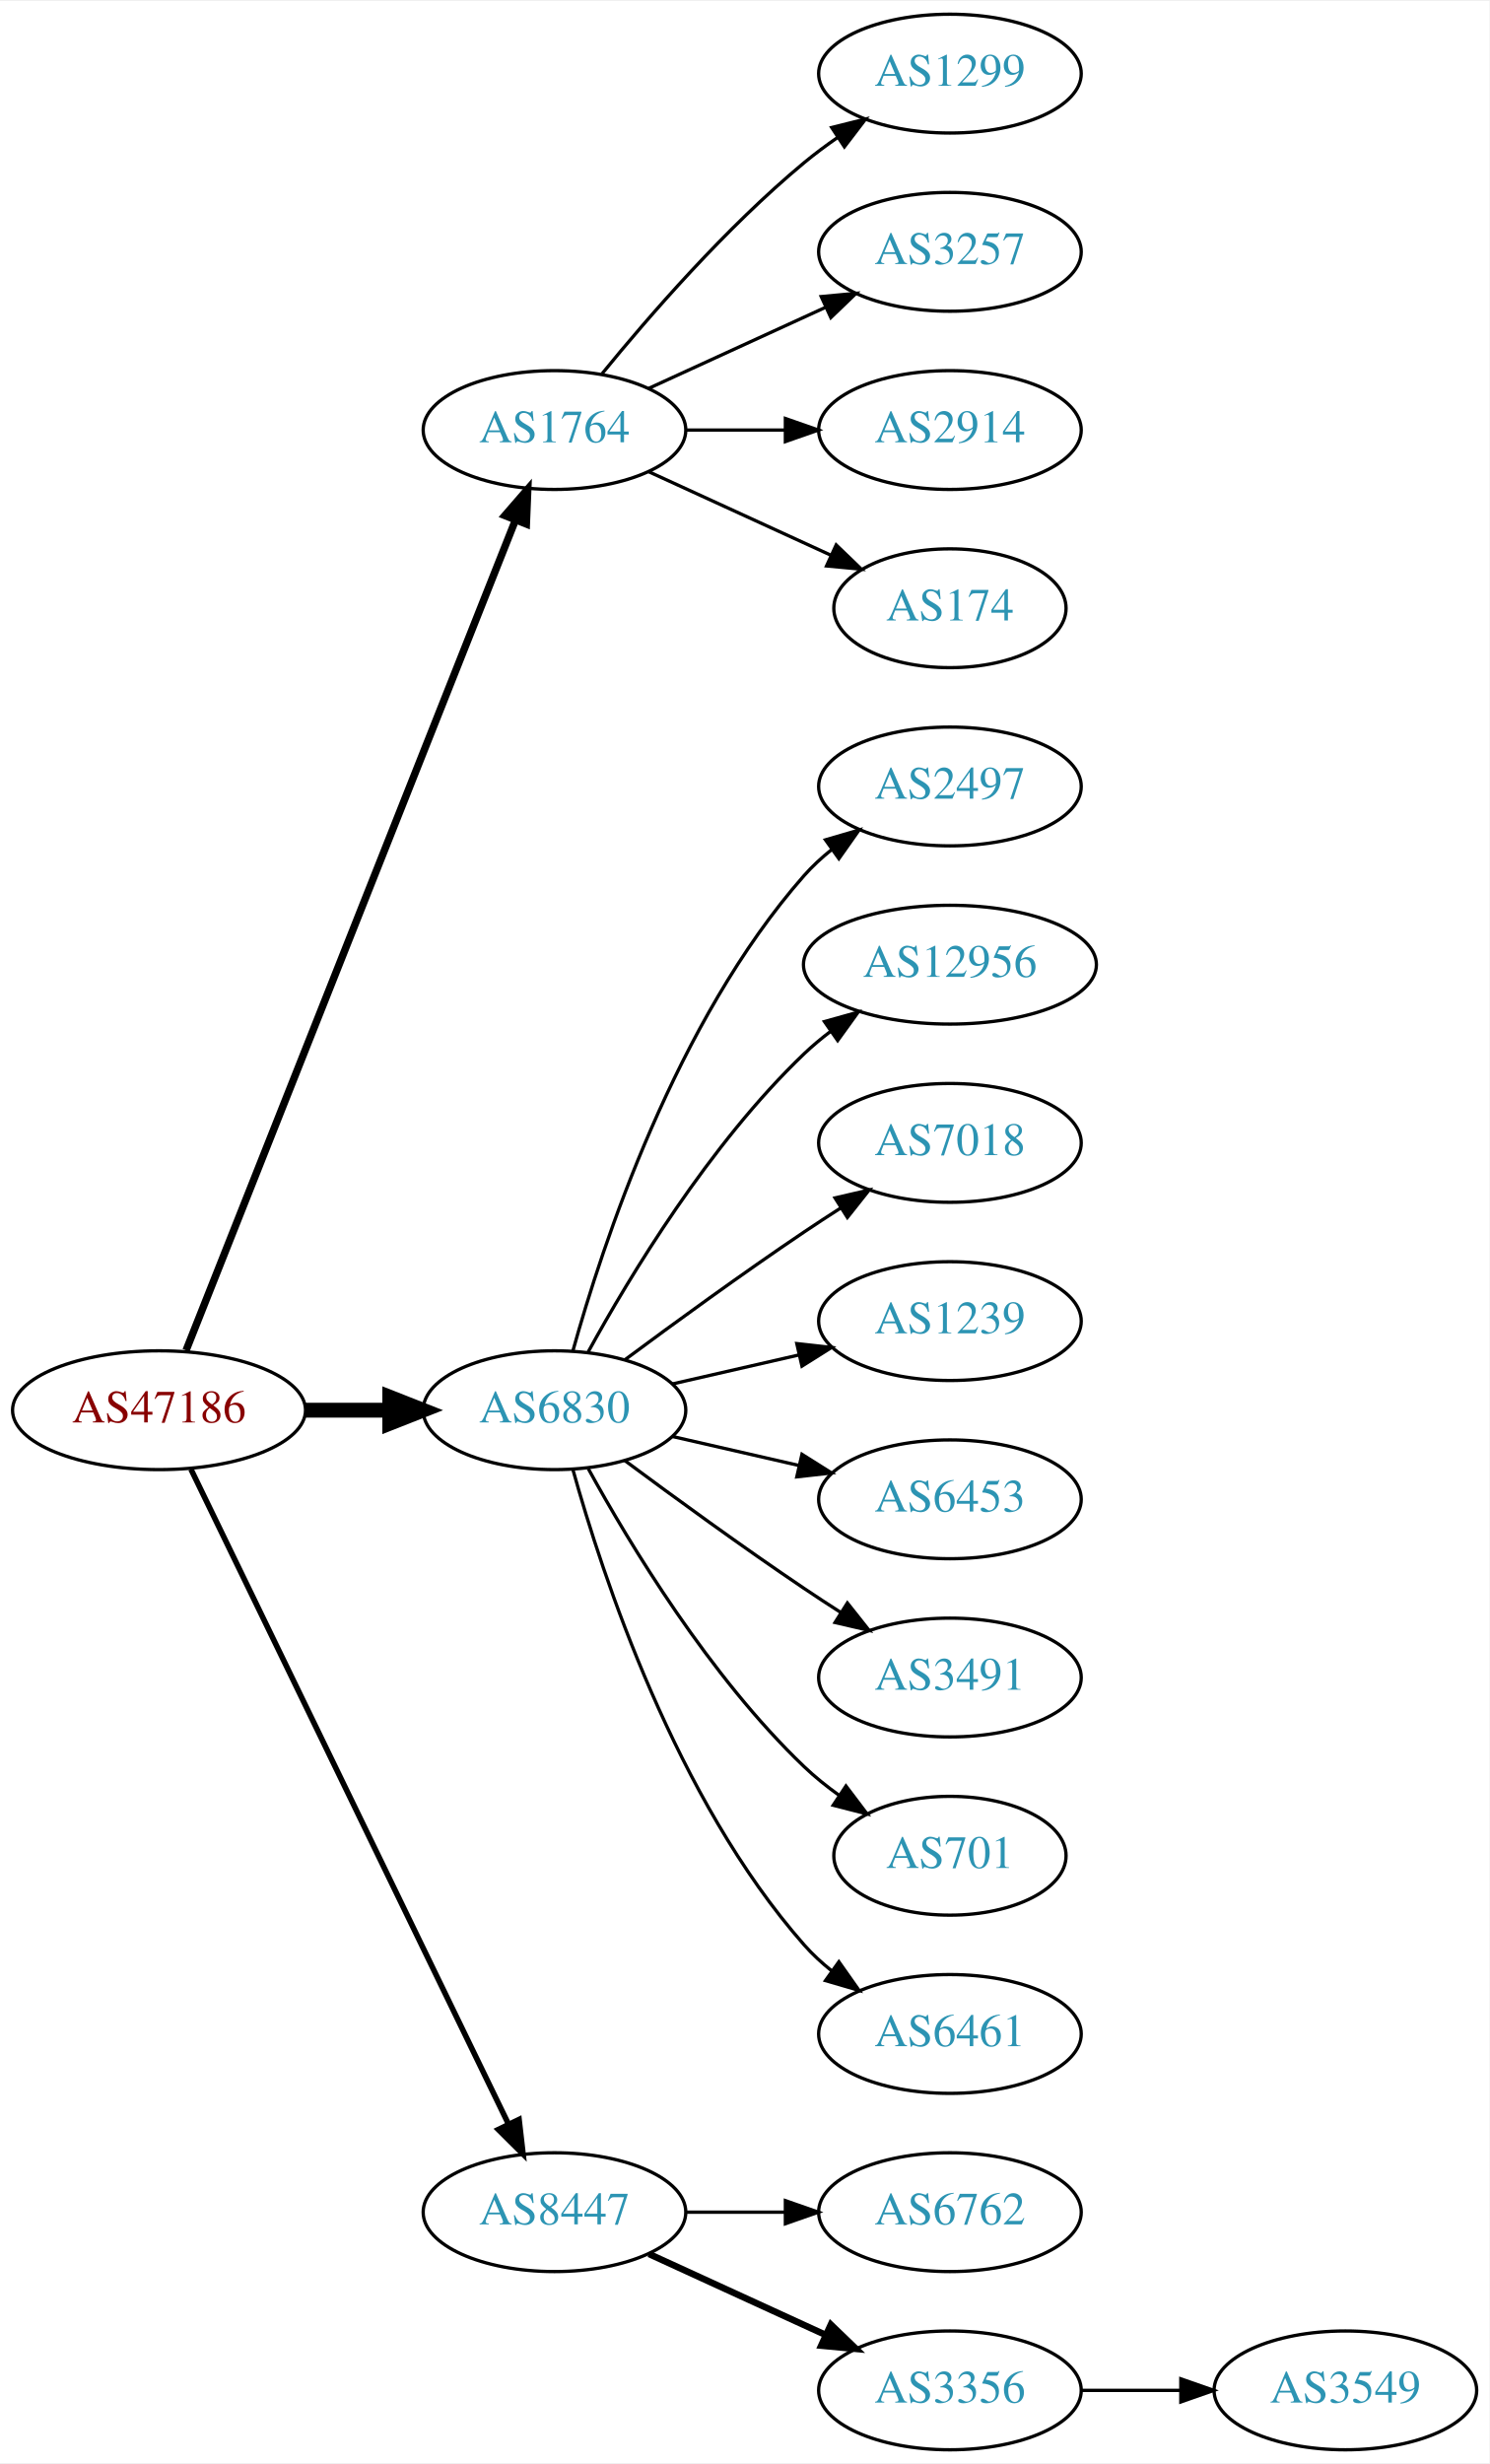
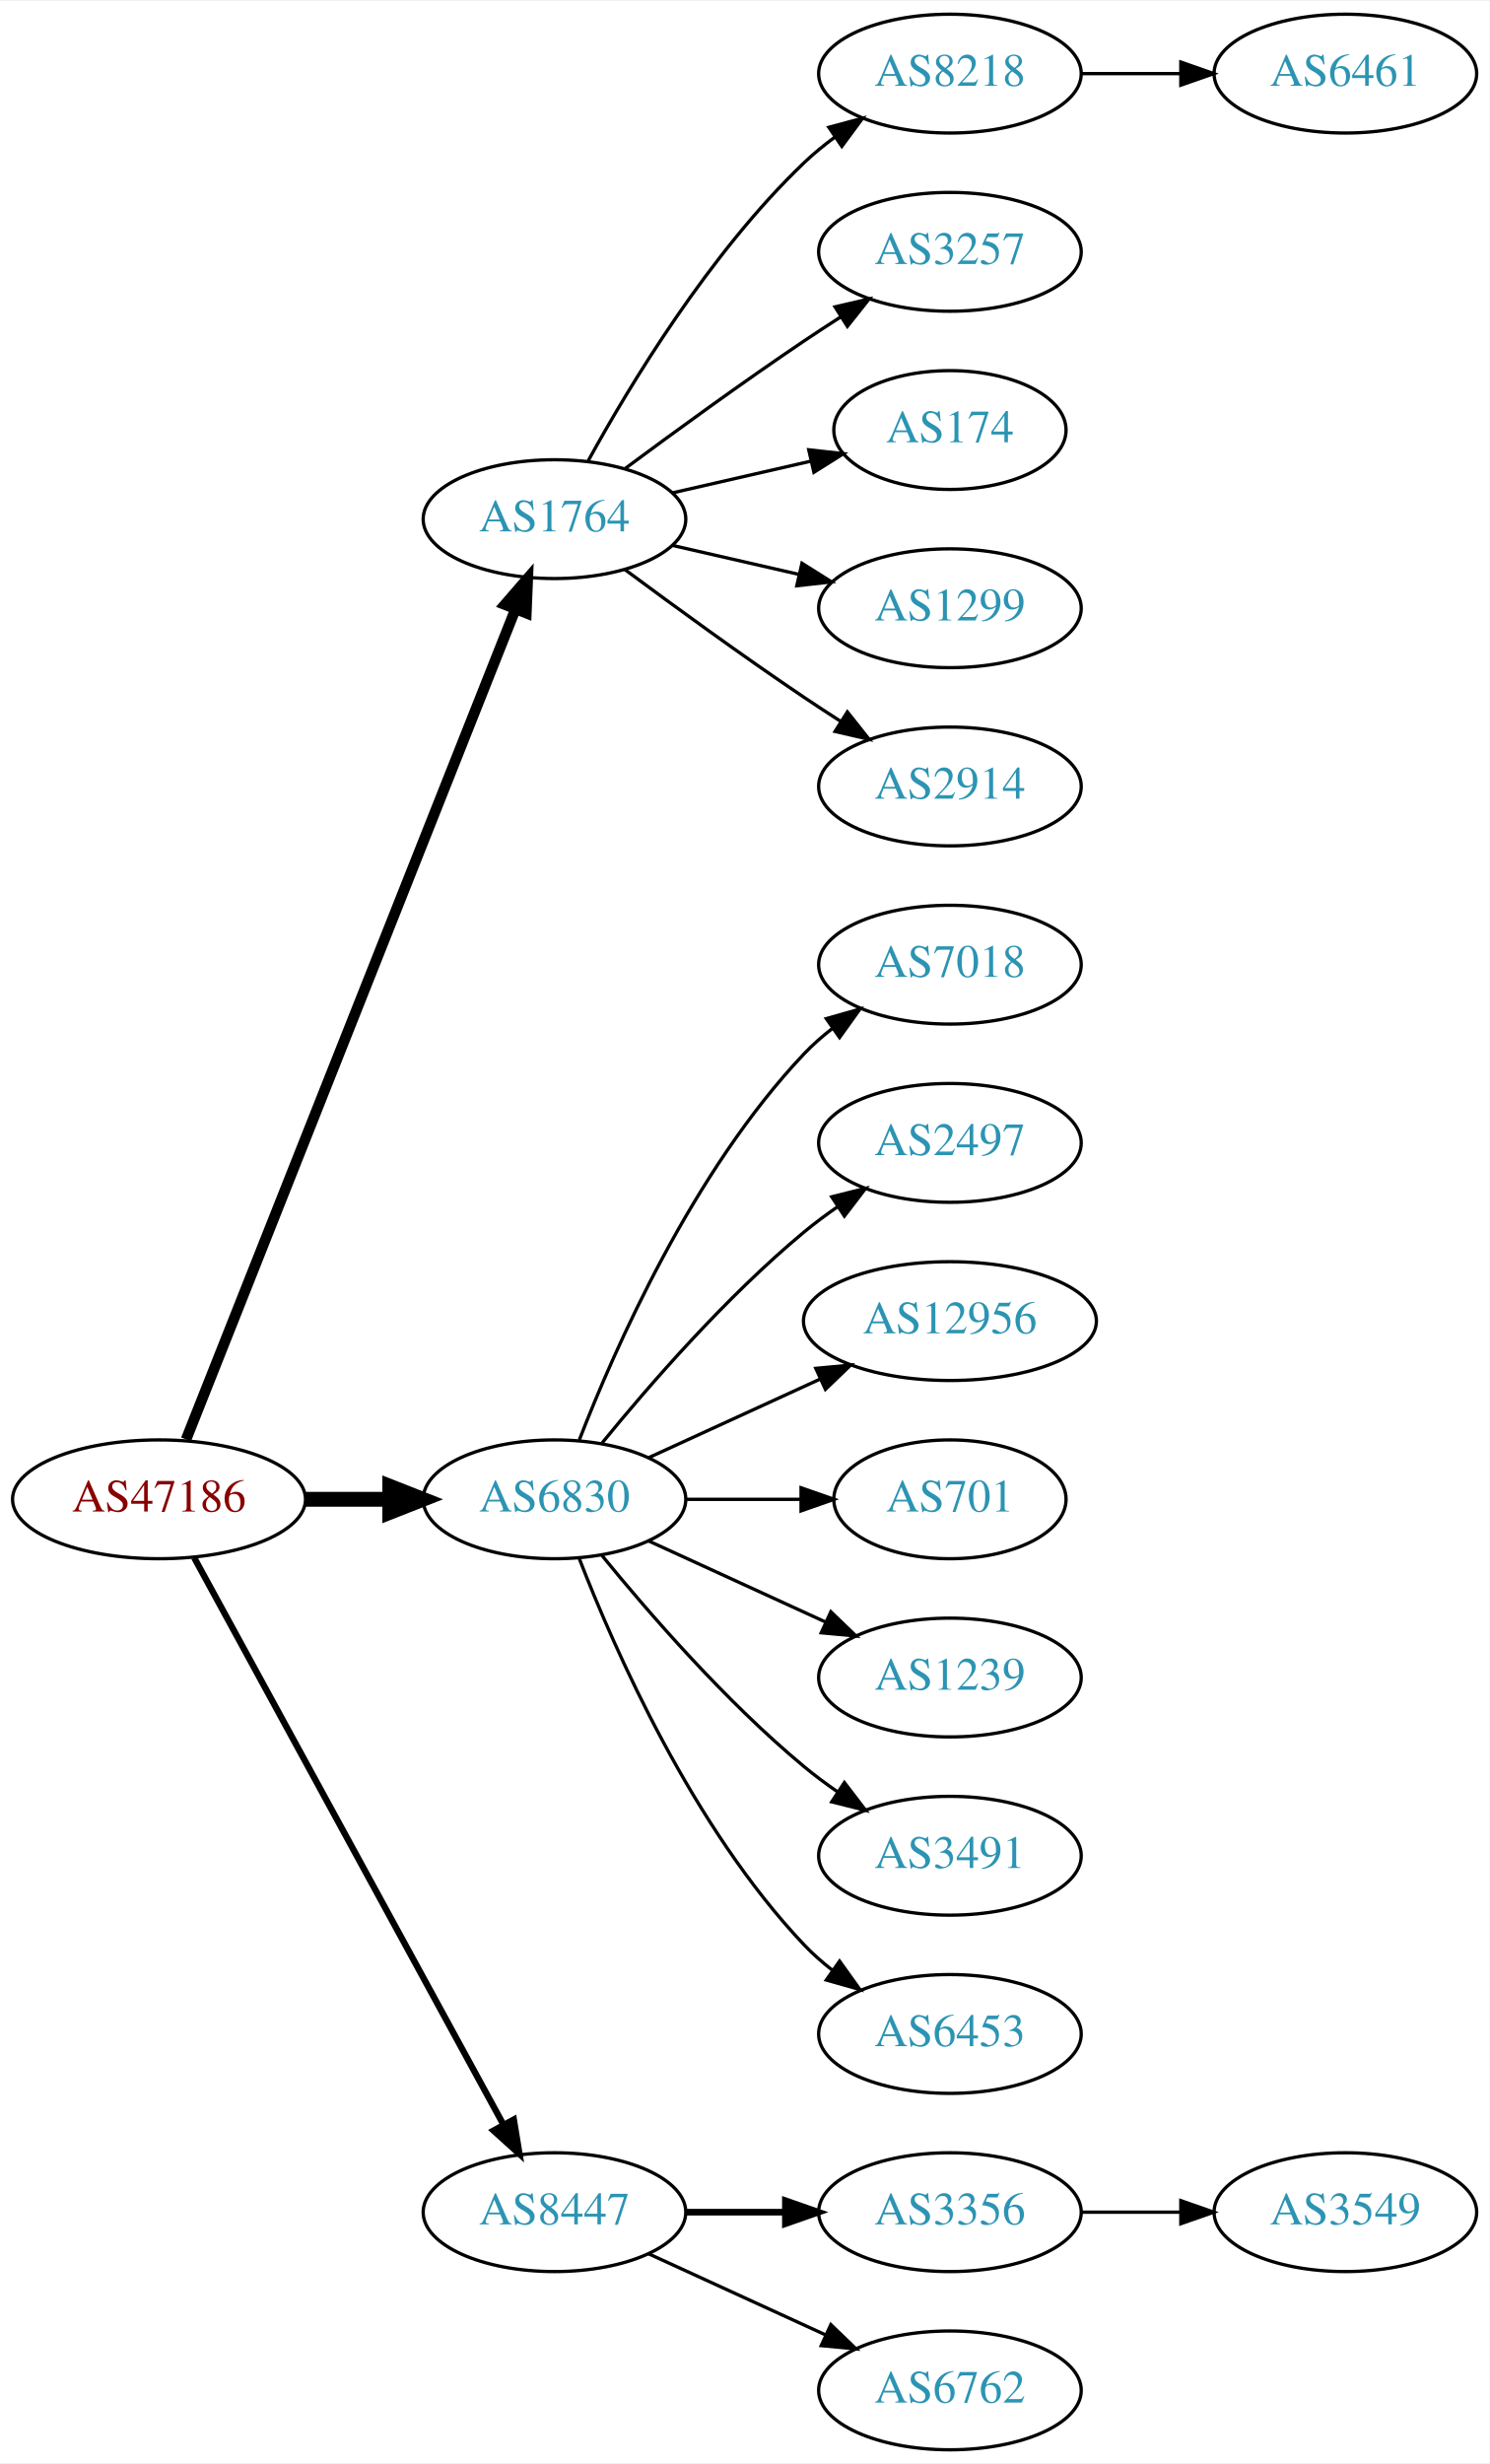
<svg xmlns="http://www.w3.org/2000/svg" xmlns:xlink="http://www.w3.org/1999/xlink" width="451pt" height="746pt" viewBox="0.00 0.00 451.37 746.00">
  <g id="graph0" class="graph" transform="scale(1 1) rotate(0) translate(4 742)">
    <polygon fill="white" stroke="none" points="-4,4 -4,-742 447.37,-742 447.37,4 -4,4" />
    <g id="node1" class="node">
      <g id="a_node1">
        <a xlink:href="/asn/47186" xlink:title="AS47186 ~ Allgemeine Baugesellschaft PORR AG [AT]">
-           <ellipse fill="#ffffff" stroke="black" cx="44.196" cy="-315" rx="44.393" ry="18" />
-           <text text-anchor="middle" x="44.196" y="-311.3" font-family="Times,serif" font-size="14.00" fill="#880000">AS47186</text>
+           <ellipse fill="#ffffff" stroke="black" cx="44.196" cy="-288" rx="44.393" ry="18" />
+           <text text-anchor="middle" x="44.196" y="-284.3" font-family="Times,serif" font-size="14.00" fill="#880000">AS47186</text>
        </a>
      </g>
    </g>
    <g id="node2" class="node">
      <g id="a_node2">
        <a xlink:href="/asn/1764" xlink:title="AS1764 ~ NEXTLAYER-AS [AT]">
-           <ellipse fill="#ffffff" stroke="black" cx="164.039" cy="-612" rx="39.794" ry="18" />
-           <text text-anchor="middle" x="164.039" y="-608.3" font-family="Times,serif" font-size="14.00" fill="#2c94b3">AS1764</text>
+           <ellipse fill="#ffffff" stroke="black" cx="164.039" cy="-585" rx="39.794" ry="18" />
+           <text text-anchor="middle" x="164.039" y="-581.3" font-family="Times,serif" font-size="14.00" fill="#2c94b3">AS1764</text>
        </a>
      </g>
    </g>
    <g id="edge1" class="edge">
-       <path fill="none" stroke="black" stroke-width="2.25" d="M52.39,-333.132C72.325,-383.373 128.366,-524.615 152.148,-584.553" />
-       <polygon fill="black" stroke="black" stroke-width="2.25" points="148.997,-586.101 155.939,-594.106 155.504,-583.52 148.997,-586.101" />
+       <path fill="none" stroke="black" stroke-width="3.214" d="M52.39,-306.132C72.325,-356.373 128.366,-497.615 152.148,-557.553" />
+       <polygon fill="black" stroke="black" stroke-width="3.214" points="148.997,-559.101 155.939,-567.106 155.504,-556.52 148.997,-559.101" />
    </g>
    <g id="node3" class="node">
      <g id="a_node3">
        <a xlink:href="/asn/6830" xlink:title="AS6830 ~ LGI-UPC [AT]">
-           <ellipse fill="#ffffff" stroke="black" cx="164.039" cy="-315" rx="39.794" ry="18" />
-           <text text-anchor="middle" x="164.039" y="-311.3" font-family="Times,serif" font-size="14.00" fill="#2c94b3">AS6830</text>
+           <ellipse fill="#ffffff" stroke="black" cx="164.039" cy="-288" rx="39.794" ry="18" />
+           <text text-anchor="middle" x="164.039" y="-284.3" font-family="Times,serif" font-size="14.00" fill="#2c94b3">AS6830</text>
        </a>
      </g>
    </g>
    <g id="edge2" class="edge">
-       <path fill="none" stroke="black" stroke-width="4.5" d="M88.407,-315C96.72,-315 105.482,-315 113.965,-315" />
-       <polygon fill="black" stroke="black" stroke-width="4.5" points="114.123,-318.938 124.123,-315 114.123,-311.063 114.123,-318.938" />
+       <path fill="none" stroke="black" stroke-width="4.5" d="M88.407,-288C96.72,-288 105.482,-288 113.965,-288" />
+       <polygon fill="black" stroke="black" stroke-width="4.5" points="114.123,-291.938 124.123,-288 114.123,-284.063 114.123,-291.938" />
    </g>
    <g id="node4" class="node">
      <g id="a_node4">
        <a xlink:href="/asn/8447" xlink:title="AS8447 ~ A1 Telekom Austria AG [AT]">
          <ellipse fill="#ffffff" stroke="black" cx="164.039" cy="-72" rx="39.794" ry="18" />
          <text text-anchor="middle" x="164.039" y="-68.3" font-family="Times,serif" font-size="14.00" fill="#2c94b3">AS8447</text>
        </a>
      </g>
    </g>
    <g id="edge3" class="edge">
-       <path fill="none" stroke="black" stroke-width="1.688" d="M53.861,-297.132C74.342,-254.899 125.829,-148.728 150.055,-98.773" />
-       <polygon fill="black" stroke="black" stroke-width="1.688" points="153.305,-100.092 154.52,-89.567 147.007,-97.037 153.305,-100.092" />
+       <path fill="none" stroke="black" stroke-width="1.929" d="M54.84,-270.324C75.521,-232.416 124.234,-143.127 148.613,-98.442" />
+       <polygon fill="black" stroke="black" stroke-width="1.929" points="151.71,-100.072 153.427,-89.618 145.565,-96.72 151.71,-100.072" />
    </g>
    <g id="node5" class="node">
      <g id="a_node5">
-         <a xlink:href="/asn/1299" xlink:title="AS1299 ~ Telia Carrier [EU]">
+         <a xlink:href="/asn/8218" xlink:title="AS8218 ~ legacy Neotelecoms [FR]">
          <ellipse fill="#ffffff" stroke="black" cx="283.881" cy="-720" rx="39.794" ry="18" />
-           <text text-anchor="middle" x="283.881" y="-716.3" font-family="Times,serif" font-size="14.00" fill="#2c94b3">AS1299</text>
+           <text text-anchor="middle" x="283.881" y="-716.3" font-family="Times,serif" font-size="14.00" fill="#2c94b3">AS8218</text>
        </a>
      </g>
    </g>
    <g id="edge4" class="edge">
-       <path fill="none" stroke="black" d="M178.458,-629.065C192.572,-646.375 215.987,-673.345 239.685,-693 242.901,-695.668 246.402,-698.27 249.972,-700.741" />
-       <polygon fill="black" stroke="black" points="248.05,-703.666 258.329,-706.236 251.896,-697.817 248.05,-703.666" />
+       <path fill="none" stroke="black" d="M174.28,-602.713C186.825,-625.561 211.002,-665.611 239.685,-693 242.553,-695.739 245.742,-698.347 249.051,-700.785" />
+       <polygon fill="black" stroke="black" points="247.175,-703.742 257.411,-706.477 251.114,-697.956 247.175,-703.742" />
    </g>
    <g id="node6" class="node">
      <g id="a_node6">
        <a xlink:href="/asn/3257" xlink:title="AS3257 ~ GTT [DE]">
          <ellipse fill="#ffffff" stroke="black" cx="283.881" cy="-666" rx="39.794" ry="18" />
          <text text-anchor="middle" x="283.881" y="-662.3" font-family="Times,serif" font-size="14.00" fill="#2c94b3">AS3257</text>
        </a>
      </g>
    </g>
    <g id="edge5" class="edge">
-       <path fill="none" stroke="black" d="M192.667,-624.661C208.624,-631.973 228.895,-641.261 246.178,-649.181" />
-       <polygon fill="black" stroke="black" points="244.876,-652.435 255.425,-653.419 247.793,-646.071 244.876,-652.435" />
+       <path fill="none" stroke="black" d="M185.369,-600.277C200.231,-611.304 220.976,-626.407 239.685,-639 243.234,-641.389 246.984,-643.839 250.733,-646.242" />
+       <polygon fill="black" stroke="black" points="249.059,-649.325 259.381,-651.712 252.801,-643.409 249.059,-649.325" />
    </g>
    <g id="node7" class="node">
      <g id="a_node7">
-         <a xlink:href="/asn/2914" xlink:title="AS2914 ~ NTT America, Inc. [US]">
-           <ellipse fill="#ffffff" stroke="black" cx="283.881" cy="-612" rx="39.794" ry="18" />
-           <text text-anchor="middle" x="283.881" y="-608.3" font-family="Times,serif" font-size="14.00" fill="#2c94b3">AS2914</text>
+         <a xlink:href="/asn/174" xlink:title="AS174 ~ Cogent Communications [US]">
+           <ellipse fill="#ffffff" stroke="black" cx="283.881" cy="-612" rx="35.194" ry="18" />
+           <text text-anchor="middle" x="283.881" y="-608.3" font-family="Times,serif" font-size="14.00" fill="#2c94b3">AS174</text>
        </a>
      </g>
    </g>
    <g id="edge6" class="edge">
-       <path fill="none" stroke="black" d="M203.951,-612C213.505,-612 223.854,-612 233.817,-612" />
-       <polygon fill="black" stroke="black" points="234.009,-615.5 244.009,-612 234.009,-608.5 234.009,-615.5" />
+       <path fill="none" stroke="black" d="M199.758,-592.955C212.85,-595.955 227.873,-599.396 241.513,-602.522" />
+       <polygon fill="black" stroke="black" points="241.091,-606.016 251.621,-604.838 242.655,-599.193 241.091,-606.016" />
    </g>
    <g id="node8" class="node">
      <g id="a_node8">
-         <a xlink:href="/asn/174" xlink:title="AS174 ~ Cogent Communications [US]">
-           <ellipse fill="#ffffff" stroke="black" cx="283.881" cy="-558" rx="35.194" ry="18" />
-           <text text-anchor="middle" x="283.881" y="-554.3" font-family="Times,serif" font-size="14.00" fill="#2c94b3">AS174</text>
+         <a xlink:href="/asn/1299" xlink:title="AS1299 ~ Telia Carrier [EU]">
+           <ellipse fill="#ffffff" stroke="black" cx="283.881" cy="-558" rx="39.794" ry="18" />
+           <text text-anchor="middle" x="283.881" y="-554.3" font-family="Times,serif" font-size="14.00" fill="#2c94b3">AS1299</text>
        </a>
      </g>
    </g>
    <g id="edge7" class="edge">
-       <path fill="none" stroke="black" d="M192.667,-599.339C209.084,-591.817 230.065,-582.202 247.662,-574.139" />
-       <polygon fill="black" stroke="black" points="249.407,-577.189 257.04,-569.842 246.49,-570.826 249.407,-577.189" />
+       <path fill="none" stroke="black" d="M199.758,-577.045C211.758,-574.296 225.379,-571.175 238.071,-568.267" />
+       <polygon fill="black" stroke="black" points="239.037,-571.636 248.003,-565.991 237.474,-564.813 239.037,-571.636" />
    </g>
    <g id="node9" class="node">
      <g id="a_node9">
-         <a xlink:href="/asn/2497" xlink:title="AS2497 ~ Internet Initiative Japan Inc. [JP]">
+         <a xlink:href="/asn/2914" xlink:title="AS2914 ~ NTT America, Inc. [US]">
          <ellipse fill="#ffffff" stroke="black" cx="283.881" cy="-504" rx="39.794" ry="18" />
-           <text text-anchor="middle" x="283.881" y="-500.3" font-family="Times,serif" font-size="14.00" fill="#2c94b3">AS2497</text>
+           <text text-anchor="middle" x="283.881" y="-500.3" font-family="Times,serif" font-size="14.00" fill="#2c94b3">AS2914</text>
        </a>
      </g>
    </g>
    <g id="edge8" class="edge">
-       <path fill="none" stroke="black" d="M169.612,-332.946C178.517,-364.995 200.801,-432.842 239.685,-477 242.169,-479.821 245.019,-482.449 248.044,-484.871" />
-       <polygon fill="black" stroke="black" points="246.162,-487.828 256.334,-490.791 250.23,-482.131 246.162,-487.828" />
-     </g>
-     <g id="node10" class="node">
-       <g id="a_node10">
-         <a xlink:href="/asn/12956" xlink:title="AS12956 ~ TELXIUS [ES]">
-           <ellipse fill="#ffffff" stroke="black" cx="283.881" cy="-450" rx="44.393" ry="18" />
-           <text text-anchor="middle" x="283.881" y="-446.3" font-family="Times,serif" font-size="14.00" fill="#2c94b3">AS12956</text>
-         </a>
-       </g>
-     </g>
-     <g id="edge9" class="edge">
-       <path fill="none" stroke="black" d="M174.28,-332.713C186.825,-355.561 211.002,-395.611 239.685,-423 242.192,-425.393 244.943,-427.687 247.805,-429.855" />
-       <polygon fill="black" stroke="black" points="245.852,-432.759 256.056,-435.61 249.857,-427.018 245.852,-432.759" />
+       <path fill="none" stroke="black" d="M185.369,-569.723C200.231,-558.696 220.976,-543.593 239.685,-531 243.234,-528.611 246.984,-526.161 250.733,-523.758" />
+       <polygon fill="black" stroke="black" points="252.801,-526.591 259.381,-518.288 249.059,-520.675 252.801,-526.591" />
    </g>
    <g id="node11" class="node">
      <g id="a_node11">
        <a xlink:href="/asn/7018" xlink:title="AS7018 ~ AT&amp;T Services, Inc. [US]">
-           <ellipse fill="#ffffff" stroke="black" cx="283.881" cy="-396" rx="39.794" ry="18" />
-           <text text-anchor="middle" x="283.881" y="-392.3" font-family="Times,serif" font-size="14.00" fill="#2c94b3">AS7018</text>
+           <ellipse fill="#ffffff" stroke="black" cx="283.881" cy="-450" rx="39.794" ry="18" />
+           <text text-anchor="middle" x="283.881" y="-446.3" font-family="Times,serif" font-size="14.00" fill="#2c94b3">AS7018</text>
        </a>
      </g>
    </g>
    <g id="edge10" class="edge">
-       <path fill="none" stroke="black" d="M185.369,-330.277C200.231,-341.304 220.976,-356.407 239.685,-369 243.234,-371.389 246.984,-373.839 250.733,-376.242" />
-       <polygon fill="black" stroke="black" points="249.059,-379.325 259.381,-381.712 252.801,-373.409 249.059,-379.325" />
+       <path fill="none" stroke="black" d="M171.562,-305.994C182.312,-333.728 205.969,-387.429 239.685,-423 242.271,-425.728 245.188,-428.294 248.257,-430.677" />
+       <polygon fill="black" stroke="black" points="246.411,-433.658 256.605,-436.543 250.435,-427.93 246.411,-433.658" />
    </g>
    <g id="node12" class="node">
      <g id="a_node12">
-         <a xlink:href="/asn/1239" xlink:title="AS1239 ~ Sprint [US]">
-           <ellipse fill="#ffffff" stroke="black" cx="283.881" cy="-342" rx="39.794" ry="18" />
-           <text text-anchor="middle" x="283.881" y="-338.3" font-family="Times,serif" font-size="14.00" fill="#2c94b3">AS1239</text>
+         <a xlink:href="/asn/2497" xlink:title="AS2497 ~ Internet Initiative Japan Inc. [JP]">
+           <ellipse fill="#ffffff" stroke="black" cx="283.881" cy="-396" rx="39.794" ry="18" />
+           <text text-anchor="middle" x="283.881" y="-392.3" font-family="Times,serif" font-size="14.00" fill="#2c94b3">AS2497</text>
        </a>
      </g>
    </g>
    <g id="edge11" class="edge">
-       <path fill="none" stroke="black" d="M199.758,-322.955C211.758,-325.704 225.379,-328.825 238.071,-331.733" />
-       <polygon fill="black" stroke="black" points="237.474,-335.187 248.003,-334.009 239.037,-328.364 237.474,-335.187" />
+       <path fill="none" stroke="black" d="M178.458,-305.065C192.572,-322.375 215.987,-349.345 239.685,-369 242.901,-371.668 246.402,-374.27 249.972,-376.741" />
+       <polygon fill="black" stroke="black" points="248.05,-379.666 258.329,-382.236 251.896,-373.817 248.05,-379.666" />
    </g>
    <g id="node13" class="node">
      <g id="a_node13">
-         <a xlink:href="/asn/6453" xlink:title="AS6453 ~ TATA COMMUNICATIONS (AMERICA) INC [US]">
-           <ellipse fill="#ffffff" stroke="black" cx="283.881" cy="-288" rx="39.794" ry="18" />
-           <text text-anchor="middle" x="283.881" y="-284.3" font-family="Times,serif" font-size="14.00" fill="#2c94b3">AS6453</text>
+         <a xlink:href="/asn/12956" xlink:title="AS12956 ~ TELXIUS [ES]">
+           <ellipse fill="#ffffff" stroke="black" cx="283.881" cy="-342" rx="44.393" ry="18" />
+           <text text-anchor="middle" x="283.881" y="-338.3" font-family="Times,serif" font-size="14.00" fill="#2c94b3">AS12956</text>
        </a>
      </g>
    </g>
    <g id="edge12" class="edge">
-       <path fill="none" stroke="black" d="M199.758,-307.045C211.758,-304.296 225.379,-301.175 238.071,-298.267" />
-       <polygon fill="black" stroke="black" points="239.037,-301.636 248.003,-295.991 237.474,-294.813 239.037,-301.636" />
+       <path fill="none" stroke="black" d="M192.667,-300.661C208.165,-307.762 227.732,-316.728 244.678,-324.494" />
+       <polygon fill="black" stroke="black" points="243.232,-327.681 253.781,-328.665 246.148,-321.317 243.232,-327.681" />
    </g>
    <g id="node14" class="node">
      <g id="a_node14">
-         <a xlink:href="/asn/3491" xlink:title="AS3491 ~ PCCW Global, Inc. [US]">
-           <ellipse fill="#ffffff" stroke="black" cx="283.881" cy="-234" rx="39.794" ry="18" />
-           <text text-anchor="middle" x="283.881" y="-230.3" font-family="Times,serif" font-size="14.00" fill="#2c94b3">AS3491</text>
+         <a xlink:href="/asn/701" xlink:title="AS701 ~ UUNET [US]">
+           <ellipse fill="#ffffff" stroke="black" cx="283.881" cy="-288" rx="35.194" ry="18" />
+           <text text-anchor="middle" x="283.881" y="-284.3" font-family="Times,serif" font-size="14.00" fill="#2c94b3">AS701</text>
        </a>
      </g>
    </g>
    <g id="edge13" class="edge">
-       <path fill="none" stroke="black" d="M185.369,-299.723C200.231,-288.696 220.976,-273.593 239.685,-261 243.234,-258.611 246.984,-256.161 250.733,-253.758" />
-       <polygon fill="black" stroke="black" points="252.801,-256.591 259.381,-248.288 249.059,-250.675 252.801,-256.591" />
+       <path fill="none" stroke="black" d="M203.951,-288C215.038,-288 227.198,-288 238.58,-288" />
+       <polygon fill="black" stroke="black" points="238.762,-291.5 248.762,-288 238.762,-284.5 238.762,-291.5" />
    </g>
    <g id="node15" class="node">
      <g id="a_node15">
-         <a xlink:href="/asn/701" xlink:title="AS701 ~ UUNET [US]">
-           <ellipse fill="#ffffff" stroke="black" cx="283.881" cy="-180" rx="35.194" ry="18" />
-           <text text-anchor="middle" x="283.881" y="-176.3" font-family="Times,serif" font-size="14.00" fill="#2c94b3">AS701</text>
+         <a xlink:href="/asn/1239" xlink:title="AS1239 ~ Sprint [US]">
+           <ellipse fill="#ffffff" stroke="black" cx="283.881" cy="-234" rx="39.794" ry="18" />
+           <text text-anchor="middle" x="283.881" y="-230.3" font-family="Times,serif" font-size="14.00" fill="#2c94b3">AS1239</text>
        </a>
      </g>
    </g>
    <g id="edge14" class="edge">
-       <path fill="none" stroke="black" d="M174.28,-297.287C186.825,-274.439 211.002,-234.389 239.685,-207 242.939,-203.893 246.606,-200.954 250.393,-198.24" />
-       <polygon fill="black" stroke="black" points="252.37,-201.128 258.761,-192.678 248.495,-195.299 252.37,-201.128" />
+       <path fill="none" stroke="black" d="M192.667,-275.339C208.624,-268.027 228.895,-258.739 246.178,-250.819" />
+       <polygon fill="black" stroke="black" points="247.793,-253.929 255.425,-246.581 244.876,-247.565 247.793,-253.929" />
    </g>
    <g id="node16" class="node">
      <g id="a_node16">
-         <a xlink:href="/asn/6461" xlink:title="AS6461 ~ Zayo Bandwidth [US]">
-           <ellipse fill="#ffffff" stroke="black" cx="283.881" cy="-126" rx="39.794" ry="18" />
-           <text text-anchor="middle" x="283.881" y="-122.3" font-family="Times,serif" font-size="14.00" fill="#2c94b3">AS6461</text>
+         <a xlink:href="/asn/3491" xlink:title="AS3491 ~ PCCW Global, Inc. [US]">
+           <ellipse fill="#ffffff" stroke="black" cx="283.881" cy="-180" rx="39.794" ry="18" />
+           <text text-anchor="middle" x="283.881" y="-176.3" font-family="Times,serif" font-size="14.00" fill="#2c94b3">AS3491</text>
        </a>
      </g>
    </g>
    <g id="edge15" class="edge">
-       <path fill="none" stroke="black" d="M169.612,-297.054C178.517,-265.005 200.801,-197.158 239.685,-153 242.169,-150.179 245.019,-147.551 248.044,-145.129" />
-       <polygon fill="black" stroke="black" points="250.23,-147.869 256.334,-139.209 246.162,-142.172 250.23,-147.869" />
+       <path fill="none" stroke="black" d="M178.458,-270.935C192.572,-253.625 215.987,-226.655 239.685,-207 242.901,-204.332 246.402,-201.73 249.972,-199.259" />
+       <polygon fill="black" stroke="black" points="251.896,-202.183 258.329,-193.764 248.05,-196.334 251.896,-202.183" />
    </g>
    <g id="node17" class="node">
      <g id="a_node17">
-         <a xlink:href="/asn/6762" xlink:title="AS6762 ~ TELECOM ITALIA SPARKLE S.p.A. [IT]">
-           <ellipse fill="#ffffff" stroke="black" cx="283.881" cy="-72" rx="39.794" ry="18" />
-           <text text-anchor="middle" x="283.881" y="-68.3" font-family="Times,serif" font-size="14.00" fill="#2c94b3">AS6762</text>
+         <a xlink:href="/asn/6453" xlink:title="AS6453 ~ TATA COMMUNICATIONS (AMERICA) INC [US]">
+           <ellipse fill="#ffffff" stroke="black" cx="283.881" cy="-126" rx="39.794" ry="18" />
+           <text text-anchor="middle" x="283.881" y="-122.3" font-family="Times,serif" font-size="14.00" fill="#2c94b3">AS6453</text>
        </a>
      </g>
    </g>
    <g id="edge16" class="edge">
-       <path fill="none" stroke="black" d="M203.951,-72C213.505,-72 223.854,-72 233.817,-72" />
-       <polygon fill="black" stroke="black" points="234.009,-75.5 244.009,-72 234.009,-68.5 234.009,-75.5" />
+       <path fill="none" stroke="black" d="M171.562,-270.006C182.312,-242.272 205.969,-188.571 239.685,-153 242.271,-150.272 245.188,-147.706 248.257,-145.323" />
+       <polygon fill="black" stroke="black" points="250.435,-148.07 256.605,-139.457 246.411,-142.342 250.435,-148.07" />
    </g>
    <g id="node18" class="node">
      <g id="a_node18">
        <a xlink:href="/asn/3356" xlink:title="AS3356 ~ Level 3 Parent, LLC [US]">
-           <ellipse fill="#ffffff" stroke="black" cx="283.881" cy="-18" rx="39.794" ry="18" />
-           <text text-anchor="middle" x="283.881" y="-14.3" font-family="Times,serif" font-size="14.00" fill="#2c94b3">AS3356</text>
+           <ellipse fill="#ffffff" stroke="black" cx="283.881" cy="-72" rx="39.794" ry="18" />
+           <text text-anchor="middle" x="283.881" y="-68.3" font-family="Times,serif" font-size="14.00" fill="#2c94b3">AS3356</text>
        </a>
      </g>
    </g>
    <g id="edge17" class="edge">
-       <path fill="none" stroke="black" stroke-width="2" d="M192.667,-59.339C208.624,-52.027 228.895,-42.739 246.178,-34.819" />
-       <polygon fill="black" stroke="black" stroke-width="2" points="247.793,-37.929 255.425,-30.581 244.876,-31.565 247.793,-37.929" />
+       <path fill="none" stroke="black" stroke-width="2" d="M203.951,-72C213.505,-72 223.854,-72 233.817,-72" />
+       <polygon fill="black" stroke="black" stroke-width="2" points="234.009,-75.5 244.009,-72 234.009,-68.5 234.009,-75.5" />
    </g>
    <g id="node19" class="node">
      <g id="a_node19">
+         <a xlink:href="/asn/6762" xlink:title="AS6762 ~ TELECOM ITALIA SPARKLE S.p.A. [IT]">
+           <ellipse fill="#ffffff" stroke="black" cx="283.881" cy="-18" rx="39.794" ry="18" />
+           <text text-anchor="middle" x="283.881" y="-14.3" font-family="Times,serif" font-size="14.00" fill="#2c94b3">AS6762</text>
+         </a>
+       </g>
+     </g>
+     <g id="edge18" class="edge">
+       <path fill="none" stroke="black" d="M192.667,-59.339C208.624,-52.027 228.895,-42.739 246.178,-34.819" />
+       <polygon fill="black" stroke="black" points="247.793,-37.929 255.425,-30.581 244.876,-31.565 247.793,-37.929" />
+     </g>
+     <g id="node10" class="node">
+       <g id="a_node10">
+         <a xlink:href="/asn/6461" xlink:title="AS6461 ~ Zayo Bandwidth [US]">
+           <ellipse fill="#ffffff" stroke="black" cx="403.724" cy="-720" rx="39.794" ry="18" />
+           <text text-anchor="middle" x="403.724" y="-716.3" font-family="Times,serif" font-size="14.00" fill="#2c94b3">AS6461</text>
+         </a>
+       </g>
+     </g>
+     <g id="edge9" class="edge">
+       <path fill="none" stroke="black" d="M323.794,-720C333.347,-720 343.697,-720 353.659,-720" />
+       <polygon fill="black" stroke="black" points="353.852,-723.5 363.852,-720 353.852,-716.5 353.852,-723.5" />
+     </g>
+     <g id="node20" class="node">
+       <g id="a_node20">
        <a xlink:href="/asn/3549" xlink:title="AS3549 ~ Level 3 Parent, LLC [US]">
-           <ellipse fill="#ffffff" stroke="black" cx="403.724" cy="-18" rx="39.794" ry="18" />
-           <text text-anchor="middle" x="403.724" y="-14.3" font-family="Times,serif" font-size="14.00" fill="#2c94b3">AS3549</text>
-         </a>
-       </g>
-     </g>
-     <g id="edge18" class="edge">
-       <path fill="none" stroke="black" d="M323.794,-18C333.347,-18 343.697,-18 353.659,-18" />
-       <polygon fill="black" stroke="black" points="353.852,-21.5 363.852,-18 353.852,-14.5 353.852,-21.5" />
+           <ellipse fill="#ffffff" stroke="black" cx="403.724" cy="-72" rx="39.794" ry="18" />
+           <text text-anchor="middle" x="403.724" y="-68.3" font-family="Times,serif" font-size="14.00" fill="#2c94b3">AS3549</text>
+         </a>
+       </g>
+     </g>
+     <g id="edge19" class="edge">
+       <path fill="none" stroke="black" d="M323.794,-72C333.347,-72 343.697,-72 353.659,-72" />
+       <polygon fill="black" stroke="black" points="353.852,-75.5 363.852,-72 353.852,-68.5 353.852,-75.5" />
    </g>
  </g>
</svg>
